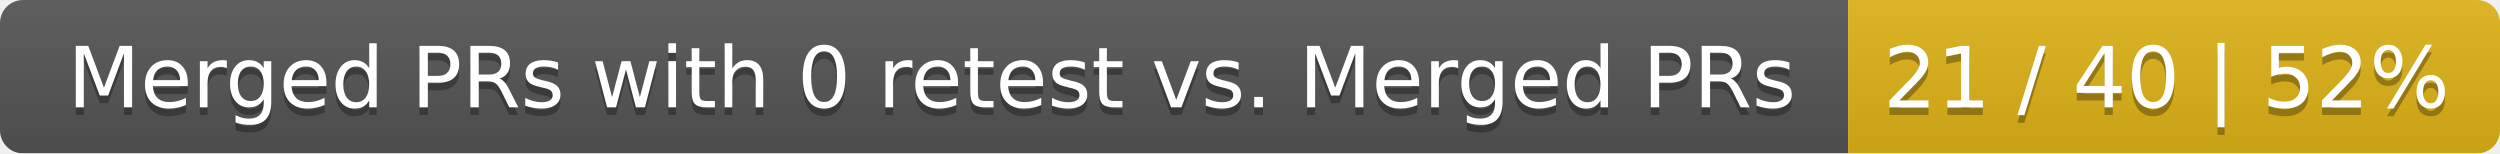
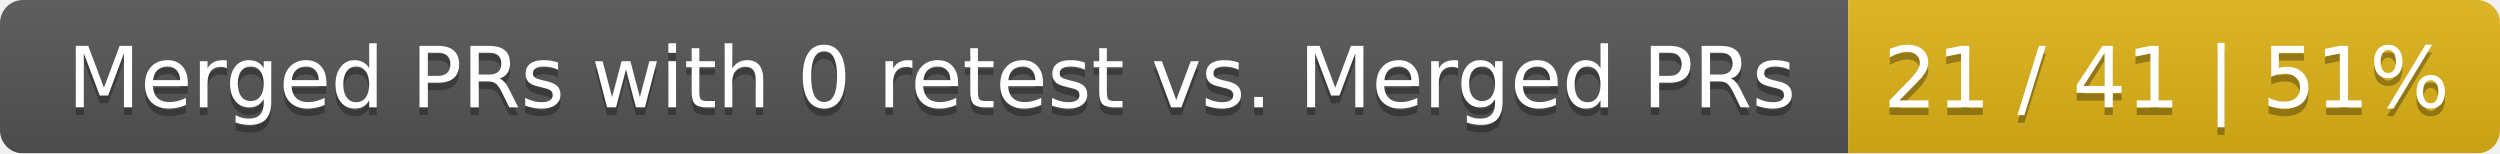
<svg xmlns="http://www.w3.org/2000/svg" width="326" height="20">
  <linearGradient id="smooth" x2="0" y2="100%">
    <stop offset="0" stop-color="#bbb" stop-opacity=".1" />
    <stop offset="1" stop-opacity=".1" />
  </linearGradient>
  <mask id="round">
    <rect width="326" height="20" rx="3" fill="#fff" />
  </mask>
  <g mask="url(#round)">
    <rect width="241" height="20" fill="#555" />
    <rect x="241" width="85" height="20" fill="#dfb317" />
    <rect width="326" height="20" fill="url(#smooth)" />
  </g>
  <g fill="#fff" text-anchor="middle" font-family="DejaVu Sans,Verdana,Geneva,sans-serif" font-size="11">
    <text x="121.5" y="15" fill="#010101" fill-opacity=".3">Merged PRs with 0 retest vs. Merged PRs</text>
    <text x="121.5" y="14">Merged PRs with 0 retest vs. Merged PRs</text>
-     <text x="282.5" y="15" fill="#010101" fill-opacity=".3">21 / 40 | 52%</text>
-     <text x="282.5" y="14">21 / 40 | 52%</text>
+     <text x="282.5" y="15" fill="#010101" fill-opacity=".3">21 / 41 | 51%</text>
+     <text x="282.5" y="14">21 / 41 | 51%</text>
  </g>
</svg>
